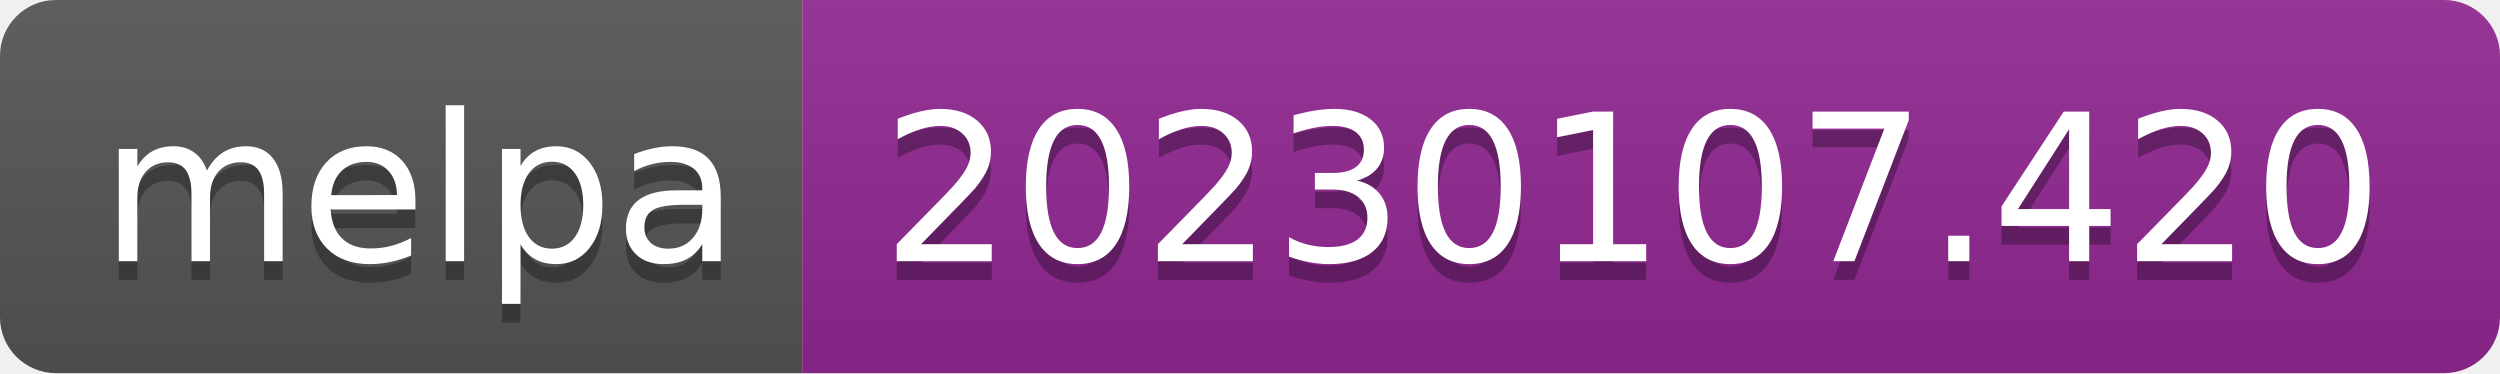
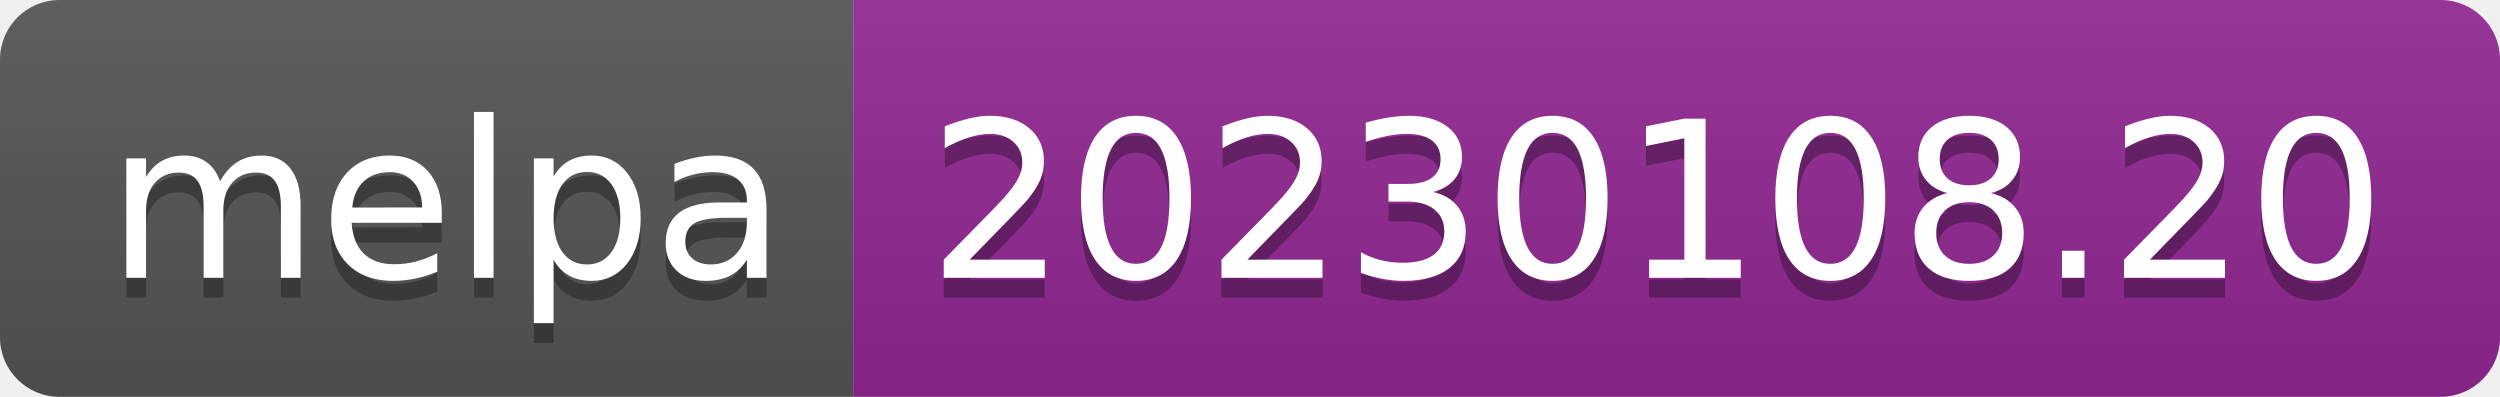
- <svg xmlns="http://www.w3.org/2000/svg" width="134" height="20" role="img" aria-label="melpa: 20230107.420">
+ <svg xmlns="http://www.w3.org/2000/svg" width="126" height="20" role="img" aria-label="melpa: 20230108.20">
  <linearGradient id="s" x2="0" y2="100%">
    <stop offset="0" stop-color="#bbb" stop-opacity=".1" />
    <stop offset="1" stop-opacity=".1" />
  </linearGradient>
  <clipPath id="r">
-     <rect width="134" height="20" rx="3" fill="#fff" />
+     <rect width="126" height="20" rx="3" fill="#fff" />
  </clipPath>
  <g clip-path="url(#r)">
    <rect width="43" height="20" fill="#555" />
-     <rect x="43" width="91" height="20" fill="#922793" />
-     <rect width="134" height="20" fill="url(#s)" />
+     <rect x="43" width="83" height="20" fill="#922793" />
+     <rect width="126" height="20" fill="url(#s)" />
  </g>
  <g fill="#fff" text-anchor="middle" font-family="Verdana,Geneva,DejaVu Sans,sans-serif" text-rendering="geometricPrecision" font-size="110">
    <text aria-hidden="true" x="225" y="150" fill="#010101" fill-opacity=".3" transform="scale(.1)" textLength="330">melpa</text>
    <text x="225" y="140" transform="scale(.1)" fill="#fff" textLength="330">melpa</text>
-     <text aria-hidden="true" x="875" y="150" fill="#010101" fill-opacity=".3" transform="scale(.1)" textLength="810">20230107.420</text>
-     <text x="875" y="140" transform="scale(.1)" fill="#fff" textLength="810">20230107.420</text>
+     <text aria-hidden="true" x="835" y="150" fill="#010101" fill-opacity=".3" transform="scale(.1)" textLength="730">20230108.20</text>
+     <text x="835" y="140" transform="scale(.1)" fill="#fff" textLength="730">20230108.20</text>
  </g>
</svg>
